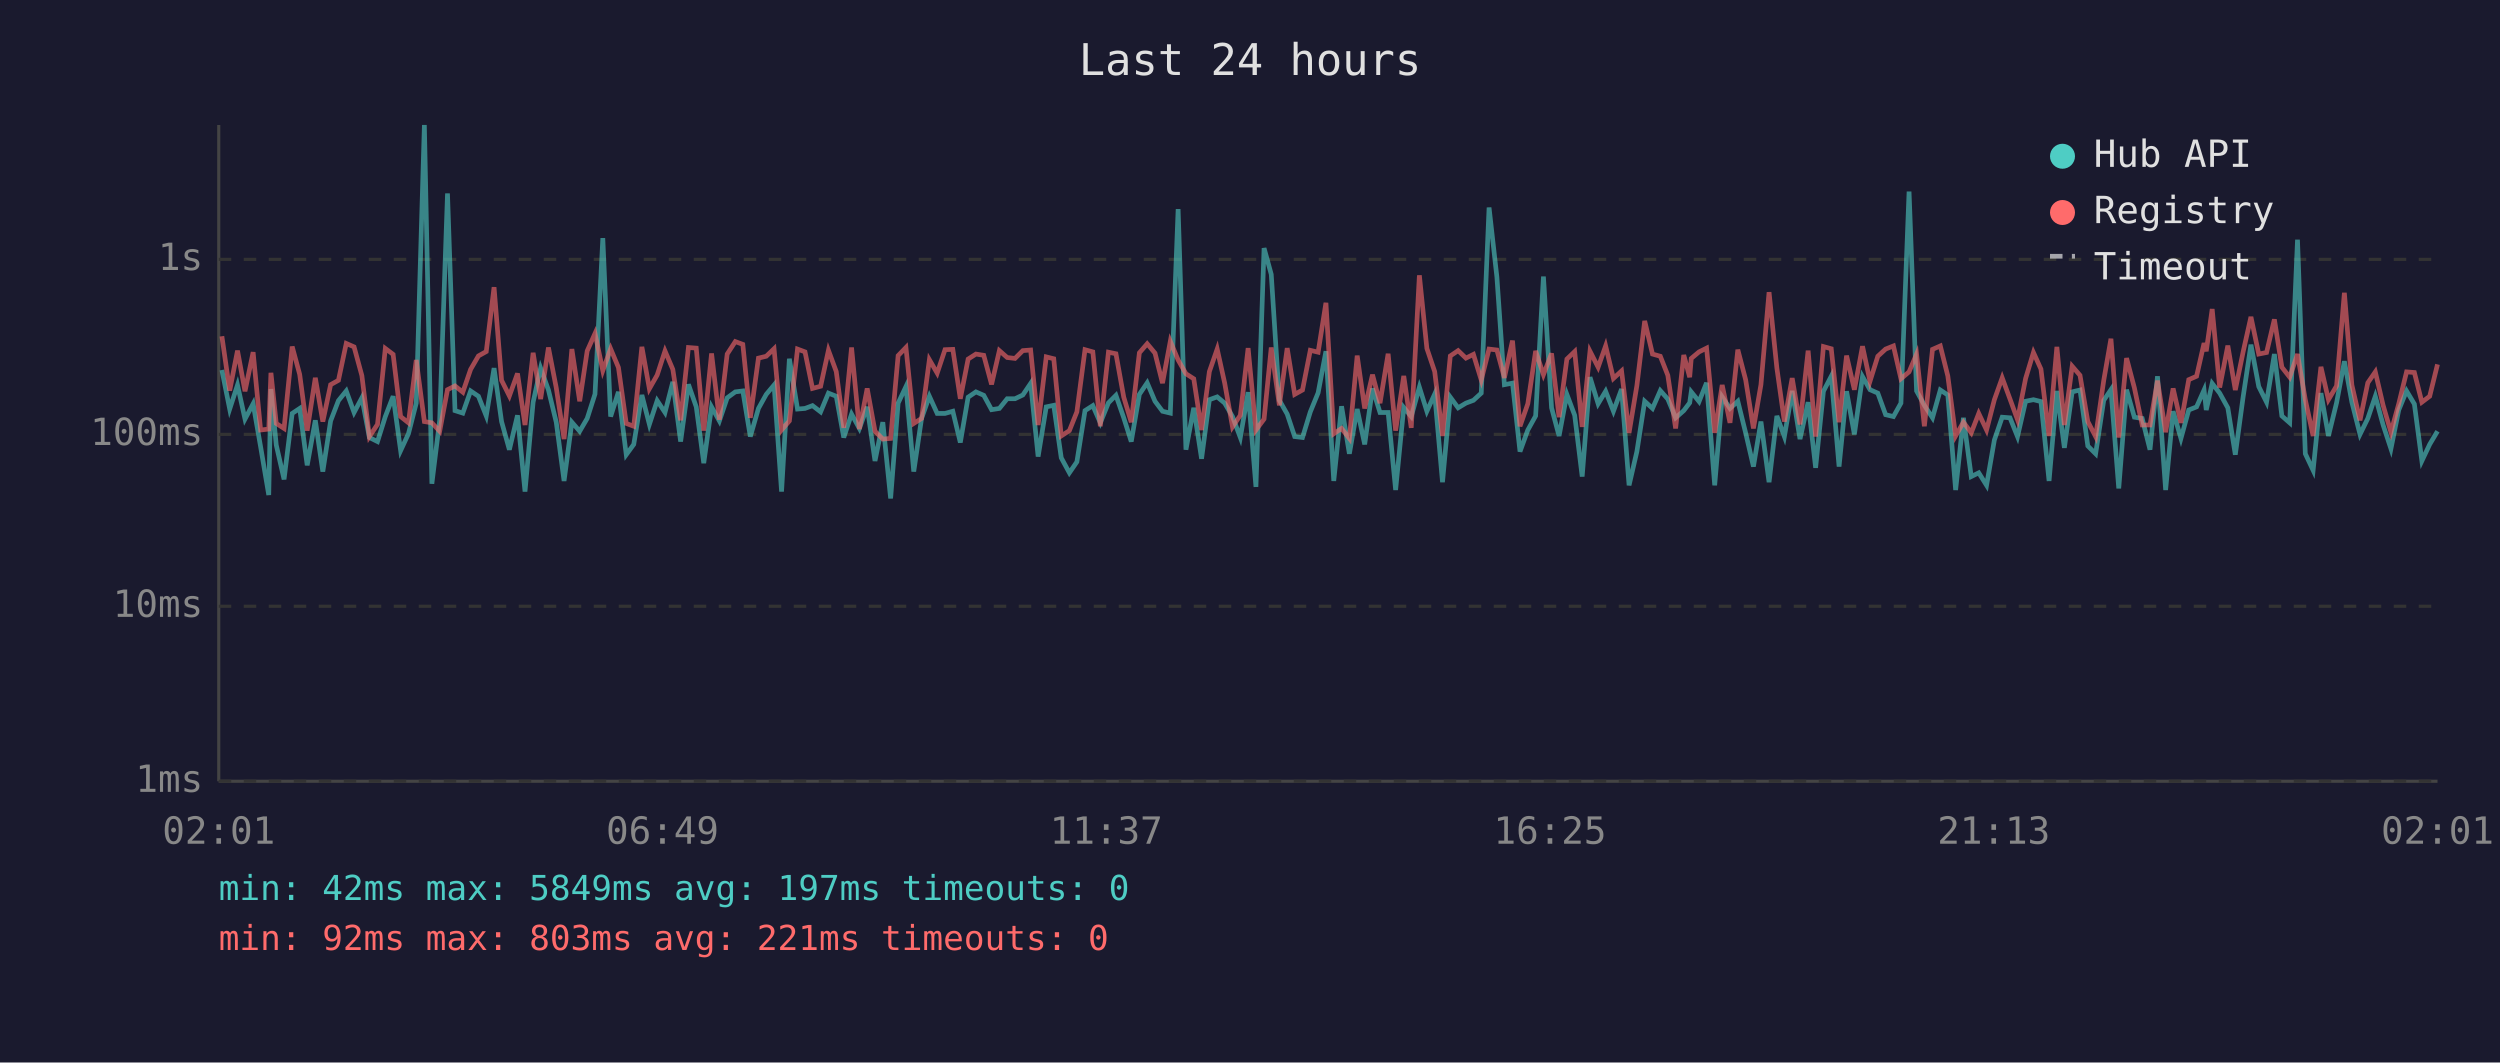
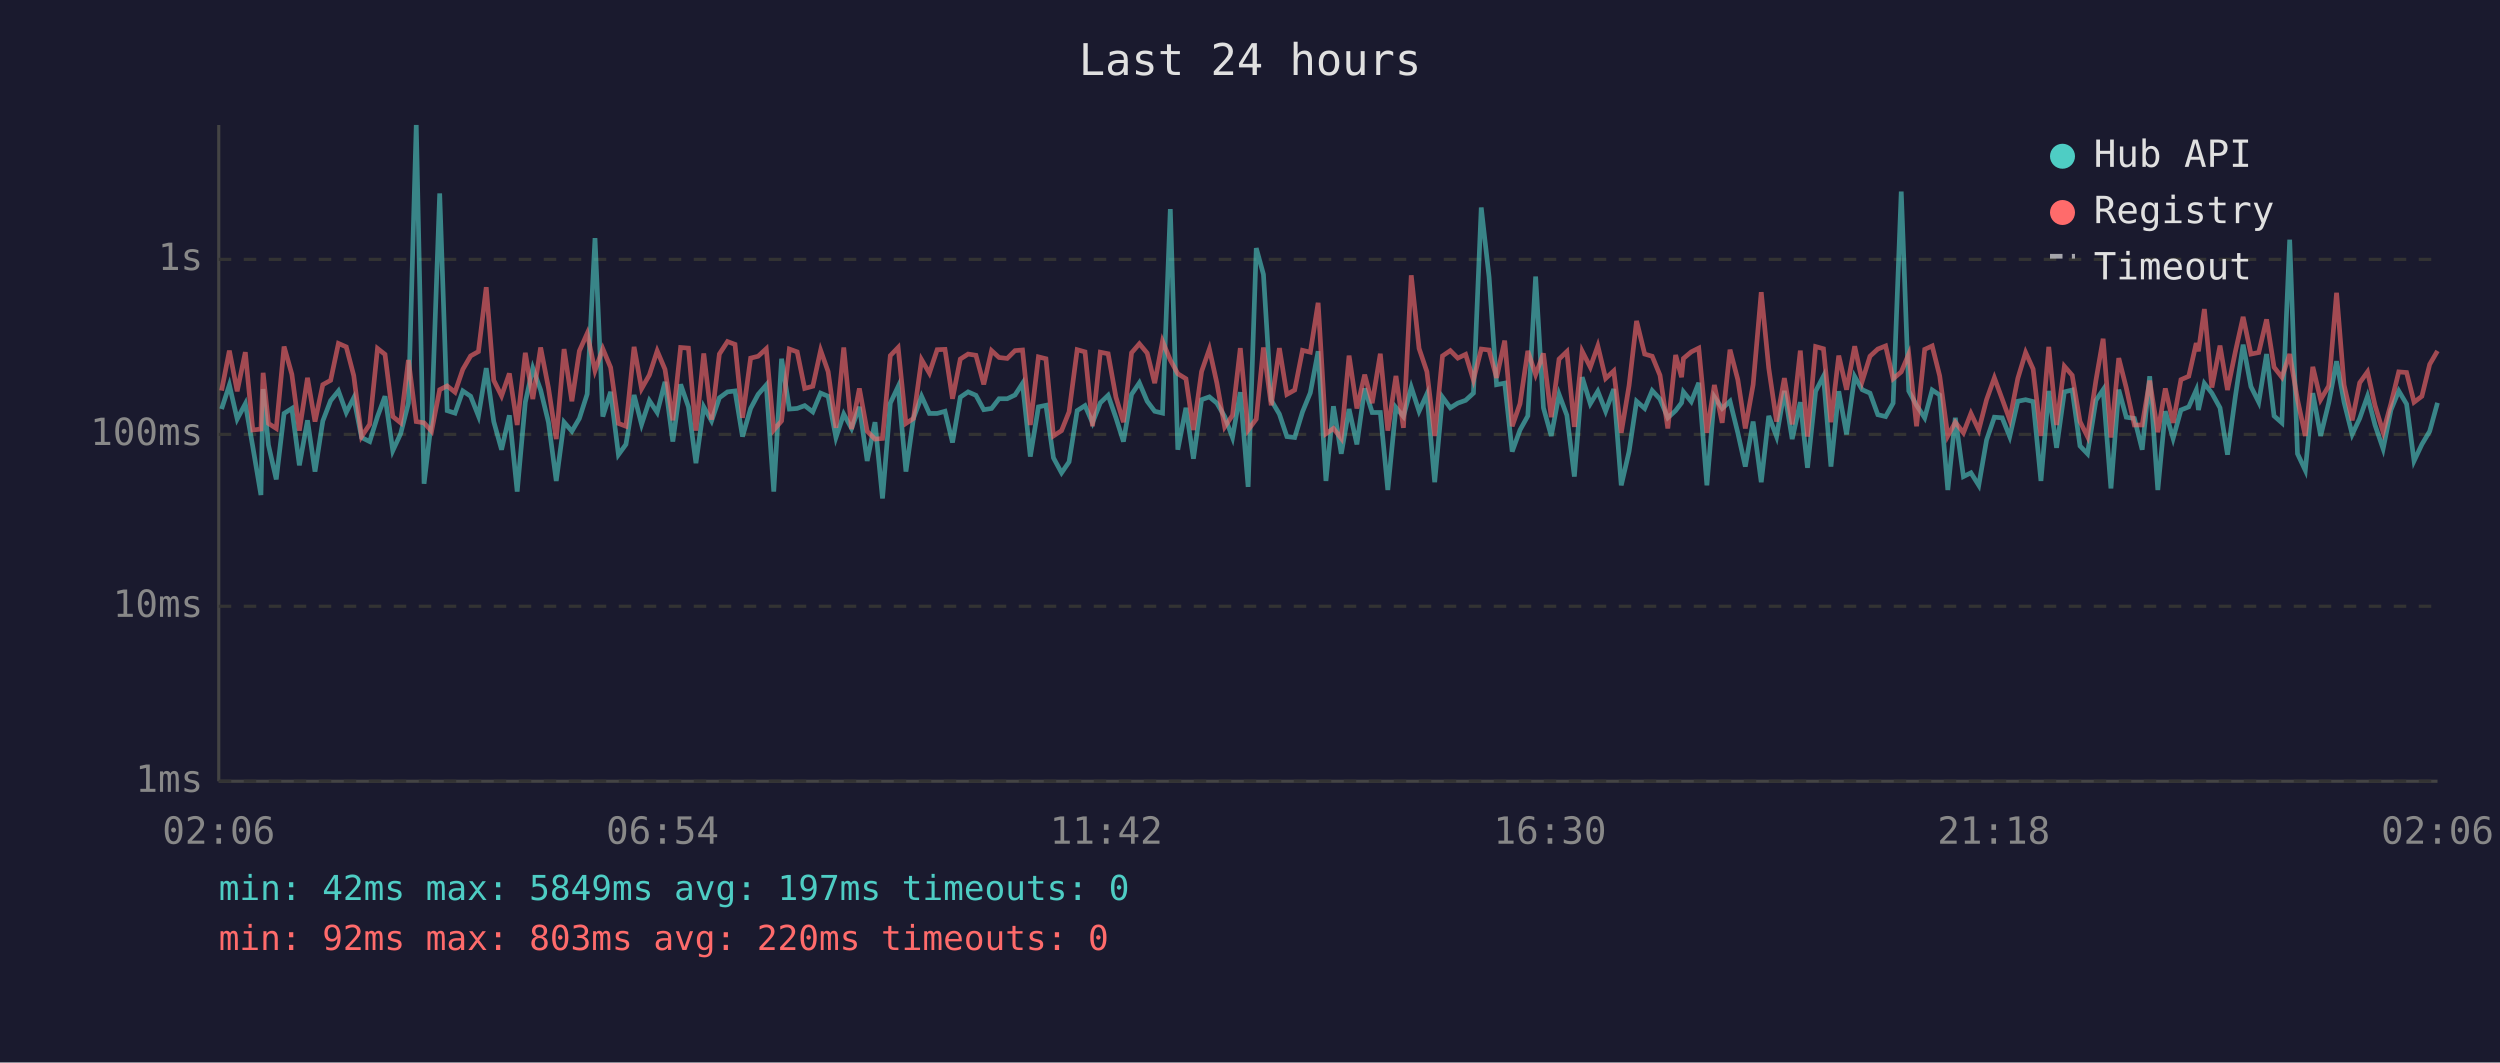
<svg xmlns="http://www.w3.org/2000/svg" viewBox="0 0 800 340" font-family="monospace" font-size="12">
  <rect width="800" height="340" fill="#1a1a2e" />
  <text x="400" y="24" fill="#e0e0e0" font-size="14" text-anchor="middle">Last 24 hours</text>
  <line x1="70" y1="40" x2="70" y2="250" stroke="#444" stroke-width="1" />
  <line x1="70" y1="250" x2="780" y2="250" stroke="#444" stroke-width="1" />
  <line x1="70" y1="250" x2="780" y2="250" stroke="#333" stroke-width="1" stroke-dasharray="4" />
  <text x="65" y="250" fill="#888" text-anchor="end" dominant-baseline="middle">1ms</text>
  <line x1="70" y1="194" x2="780" y2="194" stroke="#333" stroke-width="1" stroke-dasharray="4" />
  <text x="65" y="194" fill="#888" text-anchor="end" dominant-baseline="middle">10ms</text>
  <line x1="70" y1="139" x2="780" y2="139" stroke="#333" stroke-width="1" stroke-dasharray="4" />
  <text x="65" y="139" fill="#888" text-anchor="end" dominant-baseline="middle">100ms</text>
  <line x1="70" y1="83" x2="780" y2="83" stroke="#333" stroke-width="1" stroke-dasharray="4" />
  <text x="65" y="83" fill="#888" text-anchor="end" dominant-baseline="middle">1s</text>
-   <text x="70" y="270" fill="#888" text-anchor="middle">02:01</text>
-   <text x="212" y="270" fill="#888" text-anchor="middle">06:49</text>
-   <text x="354" y="270" fill="#888" text-anchor="middle">11:37</text>
-   <text x="496" y="270" fill="#888" text-anchor="middle">16:25</text>
-   <text x="638" y="270" fill="#888" text-anchor="middle">21:13</text>
-   <text x="780" y="270" fill="#888" text-anchor="middle">02:01</text>
-   <polyline points="71.0,118.4 73.5,130.9 76.0,123.2 78.4,134.1 81.0,129.2 83.4,143.0 86.0,158.4 86.7,124.5 88.4,142.4 90.9,153.4 93.5,132.3 95.9,130.7 98.3,148.9 100.9,134.5 103.3,150.9 105.8,134.7 108.3,128.2 110.8,125.1 113.3,132.0 115.8,127.3 118.2,140.0 120.8,141.3 123.3,133.3 125.8,126.8 128.2,144.2 130.7,138.8 133.2,129.0 135.8,40.0 138.2,154.8 140.7,134.5 143.2,61.9 145.6,131.4 148.1,132.2 150.6,125.1 153.1,126.8 155.6,133.1 158.1,117.8 160.5,134.9 163.0,143.9 165.6,132.9 168.0,157.3 170.6,128.7 173.0,117.8 175.5,124.8 178.0,135.1 180.5,153.9 183.0,135.1 185.5,138.0 187.9,133.9 190.4,126.1 192.9,76.2 195.4,133.3 197.9,125.4 200.4,145.5 202.8,142.2 205.4,126.4 207.8,135.8 210.3,128.2 212.8,132.0 215.3,122.2 217.8,141.3 220.3,123.0 222.8,130.2 225.2,148.2 227.7,130.2 230.2,134.7 232.7,127.3 235.3,125.4 237.7,125.1 240.1,139.7 242.7,130.7 245.2,126.2 247.7,123.2 250.1,157.3 252.6,114.8 255.2,130.9 257.6,130.7 260.0,129.8 262.6,131.8 265.1,125.8 267.6,126.8 270.0,140.0 272.5,132.5 275.0,137.1 277.5,130.2 280.0,147.5 282.5,135.1 285.0,159.5 287.4,129.0 289.9,123.7 292.4,150.9 294.9,133.9 297.4,126.8 299.9,132.3 302.4,132.3 304.9,131.6 307.3,141.6 309.8,127.1 312.3,125.4 314.8,126.5 317.3,131.1 319.8,130.7 322.3,127.6 324.8,127.6 327.3,126.4 329.8,122.7 332.2,146.1 334.8,130.2 337.2,129.7 339.6,146.5 342.2,151.3 344.6,147.8 347.2,131.4 349.7,129.8 352.1,135.3 354.7,128.9 357.1,126.5 359.6,133.7 362.0,141.3 364.6,126.2 367.1,122.5 369.6,128.4 372.0,131.6 374.5,132.2 377.0,66.9 379.5,143.9 382.0,130.5 384.5,146.8 387.0,127.9 389.5,127.0 391.9,129.0 394.4,133.3 396.9,140.0 399.4,125.5 401.9,155.8 404.5,79.4 406.8,87.8 409.4,128.1 411.9,132.5 414.3,139.7 416.8,140.0 419.3,131.8 421.8,125.7 424.3,112.4 426.8,153.9 429.3,130.0 431.8,145.2 434.3,130.9 436.7,142.2 439.2,124.3 441.6,132.0 444.2,132.0 446.6,156.8 449.2,130.4 451.6,133.3 454.2,123.9 456.6,131.6 459.1,126.1 461.6,154.3 464.1,127.1 466.6,130.5 469.1,129.0 471.5,128.1 474.0,125.8 476.5,66.4 479.0,88.6 481.4,123.1 484.0,122.6 486.4,144.5 488.9,137.6 491.4,133.1 493.9,88.5 496.5,130.5 498.9,139.5 501.4,126.2 503.9,132.9 506.3,152.5 508.8,120.7 511.4,129.2 513.8,125.2 516.3,131.6 518.9,124.5 521.3,155.3 523.8,144.5 526.3,128.4 528.8,130.7 531.3,125.0 533.7,127.7 536.2,133.7 538.8,131.4 540.7,128.9 541.2,125.4 543.7,128.5 546.1,122.5 548.7,155.3 551.1,127.0 553.6,130.7 556.1,128.4 558.6,138.5 561.1,149.3 563.5,134.9 566.1,154.3 568.6,133.1 571.0,139.7 573.5,125.1 576.0,140.5 578.6,128.7 581.0,149.7 583.5,125.2 586.0,120.4 588.5,149.3 590.9,125.2 593.4,139.0 596.0,120.5 598.4,124.7 600.9,125.8 603.4,132.7 605.9,133.3 608.3,129.0 610.9,61.3 613.3,125.1 615.8,129.7 618.4,133.7 620.9,124.8 623.3,126.4 625.8,156.8 628.3,133.7 630.8,152.5 633.2,151.3 635.7,155.3 638.2,140.8 640.7,133.5 643.2,133.7 645.6,139.7 648.2,128.4 650.7,127.9 653.1,128.5 655.7,153.9 658.2,125.1 660.6,143.3 663.1,125.4 665.6,124.8 668.1,142.7 670.6,145.2 673.2,128.1 675.5,124.7 678.0,156.3 680.5,124.7 683.0,133.5 685.5,133.9 688.0,143.9 690.4,120.4 693.0,156.8 695.4,131.6 697.9,140.3 700.4,131.2 702.9,130.2 705.3,124.8 706.0,131.2 707.9,122.7 710.3,125.8 712.9,130.5 715.3,145.5 717.8,127.0 720.3,110.3 722.8,123.7 725.3,128.7 727.8,113.3 730.2,133.1 732.7,135.3 735.2,76.7 737.7,145.2 740.2,150.5 742.7,125.8 745.1,139.5 747.7,128.9 750.2,115.6 752.6,128.7 755.2,139.0 757.7,133.9 760.1,126.8 762.6,136.0 765.1,143.6 767.6,131.2 770.1,125.1 772.6,129.3 775.0,147.5 777.5,142.2 780.0,138.0" fill="none" stroke="#4ecdc4" stroke-width="1.5" opacity="0.6" />
-   <polyline points="71.0,107.6 73.5,125.0 76.0,112.2 78.4,125.2 81.0,112.7 83.4,137.6 86.0,137.3 86.7,119.3 88.4,135.5 90.9,137.1 93.5,110.9 95.9,119.8 98.3,137.8 100.9,120.9 103.3,134.9 105.8,123.1 108.3,121.7 110.8,109.9 113.3,111.0 115.8,120.2 118.2,139.7 120.8,135.8 123.3,111.5 125.8,113.4 128.2,133.3 130.7,135.3 133.2,115.2 135.8,134.9 138.2,135.3 140.7,138.0 143.2,124.7 145.6,123.5 148.1,125.5 150.6,118.2 153.1,113.9 155.6,112.5 158.1,91.9 160.5,121.7 163.0,126.7 165.6,119.5 168.0,136.0 170.6,112.9 173.0,127.7 175.5,111.2 178.0,124.1 180.5,140.5 183.0,111.7 185.5,128.4 187.9,112.3 190.4,106.7 192.9,118.6 195.4,111.6 197.9,117.6 200.4,135.5 202.8,136.4 205.4,111.0 207.8,124.4 210.3,120.0 212.8,112.3 215.3,118.2 217.8,134.5 220.3,111.2 222.8,111.4 225.2,137.8 227.7,113.1 230.2,134.3 232.7,113.3 235.3,109.3 237.7,110.2 240.1,133.7 242.7,114.6 245.2,114.0 247.7,111.6 250.1,137.6 252.6,134.7 255.2,111.7 257.6,112.6 260.0,124.3 262.6,123.6 265.1,112.1 267.6,118.9 270.0,136.9 272.5,111.2 275.0,137.3 277.5,124.3 280.0,138.0 282.5,140.5 285.0,140.3 287.4,113.8 289.9,111.2 292.4,135.5 294.9,133.9 297.4,115.1 299.9,119.4 302.4,111.9 304.9,111.8 307.3,127.6 309.8,114.9 312.3,113.3 314.8,113.7 317.3,123.0 319.8,112.2 322.3,114.4 324.8,114.7 327.3,112.2 329.8,112.0 332.2,136.0 334.8,114.2 337.2,114.8 339.6,139.5 342.2,137.8 344.6,131.8 347.2,111.9 349.7,112.6 352.1,136.4 354.7,112.7 357.1,113.2 359.6,127.1 362.0,135.1 364.6,112.9 367.1,110.0 369.6,113.0 372.0,122.6 374.5,109.2 377.0,115.2 379.5,119.6 382.0,121.2 384.5,137.6 387.0,118.9 389.5,111.7 391.9,122.6 394.4,136.6 396.9,132.9 399.4,111.4 401.9,137.6 404.5,134.1 406.8,111.2 409.4,129.7 411.9,111.4 414.3,126.2 416.8,124.8 419.3,112.1 421.8,112.7 424.3,96.9 426.8,138.8 429.3,137.1 431.8,140.3 434.3,113.8 436.7,130.7 439.2,119.9 441.6,129.0 444.2,113.2 446.6,137.8 449.2,120.3 451.6,136.9 454.2,88.1 456.6,111.5 459.1,118.9 461.6,139.5 464.1,113.9 466.6,112.2 469.1,114.6 471.5,113.4 474.0,121.6 476.5,111.7 479.0,112.0 481.4,120.9 484.0,109.0 486.4,136.4 488.9,129.2 491.4,112.3 493.9,119.9 496.5,113.1 498.9,133.5 501.4,114.9 503.9,112.5 506.3,136.6 508.8,112.4 511.4,117.5 513.8,110.7 516.3,121.1 518.9,118.7 521.3,138.5 523.8,123.4 526.3,102.7 528.8,113.3 531.3,114.0 533.7,120.1 536.2,137.1 538.8,113.6 540.7,120.7 541.2,114.7 543.7,112.6 546.1,111.4 548.7,138.5 551.1,123.2 553.6,135.3 556.1,111.9 558.6,121.5 561.1,137.1 563.5,123.1 566.1,93.5 568.6,117.8 571.0,134.9 573.5,121.0 576.0,135.8 578.6,112.2 581.0,139.7 583.5,110.9 586.0,111.6 588.5,135.1 590.9,113.8 593.4,124.7 596.0,110.8 598.4,122.0 600.9,114.0 603.4,111.7 605.9,110.7 608.3,121.2 610.9,119.0 613.3,113.3 615.8,136.4 618.4,111.8 620.9,110.7 623.3,120.3 625.8,139.5 628.3,135.1 630.8,138.5 633.2,132.3 635.7,137.6 638.2,127.9 640.7,120.9 643.2,127.7 645.6,134.3 648.2,121.1 650.7,112.8 653.1,118.1 655.7,139.5 658.2,111.0 660.6,136.0 663.1,117.2 665.6,120.1 668.1,134.9 670.6,139.7 673.2,121.7 675.5,108.4 678.0,140.0 680.5,114.6 683.0,124.1 685.5,136.0 688.0,136.0 690.4,121.8 693.0,138.3 695.4,124.3 697.9,135.3 700.4,121.5 702.9,120.4 705.3,109.8 706.0,112.4 707.9,98.9 710.3,124.0 712.9,110.6 715.3,124.8 717.8,112.6 720.3,101.4 722.8,113.3 725.3,112.8 727.8,102.2 730.2,117.5 732.7,120.7 735.2,113.3 737.7,127.9 740.2,139.5 742.7,117.4 745.1,127.9 747.7,123.5 750.2,93.7 752.6,123.2 755.2,134.5 757.7,122.5 760.1,119.0 762.6,129.7 765.1,138.3 767.6,129.2 770.1,119.0 772.6,119.2 775.0,128.7 777.5,126.8 780.0,116.6" fill="none" stroke="#ff6b6b" stroke-width="1.5" opacity="0.6" />
+   <text x="70" y="270" fill="#888" text-anchor="middle">02:06</text>
+   <text x="212" y="270" fill="#888" text-anchor="middle">06:54</text>
+   <text x="354" y="270" fill="#888" text-anchor="middle">11:42</text>
+   <text x="496" y="270" fill="#888" text-anchor="middle">16:30</text>
+   <text x="638" y="270" fill="#888" text-anchor="middle">21:18</text>
+   <text x="780" y="270" fill="#888" text-anchor="middle">02:06</text>
+   <polyline points="70.9,130.9 73.4,123.2 75.9,134.1 78.5,129.2 80.9,143.0 83.5,158.4 84.2,124.5 85.9,142.4 88.4,153.4 90.9,132.3 93.4,130.7 95.8,148.9 98.4,134.5 100.8,150.9 103.3,134.7 105.8,128.2 108.3,125.1 110.8,132.0 113.2,127.3 115.7,140.0 118.3,141.3 120.8,133.3 123.2,126.8 125.7,144.2 128.2,138.8 130.7,129.0 133.2,40.0 135.7,154.8 138.1,134.5 140.7,61.9 143.1,131.4 145.6,132.2 148.1,125.1 150.6,126.8 153.1,133.1 155.6,117.8 158.0,134.9 160.5,143.9 163.0,132.9 165.5,157.3 168.1,128.7 170.5,117.8 173.0,124.8 175.5,135.1 178.0,153.9 180.5,135.1 183.0,138.0 185.4,133.9 187.9,126.1 190.4,76.2 192.9,133.3 195.4,125.4 197.9,145.5 200.3,142.2 202.9,126.4 205.3,135.8 207.8,128.2 210.3,132.0 212.8,122.2 215.3,141.3 217.8,123.0 220.3,130.2 222.7,148.2 225.2,130.2 227.7,134.7 230.2,127.3 232.8,125.4 235.2,125.1 237.6,139.7 240.2,130.7 242.6,126.2 245.2,123.2 247.6,157.3 250.1,114.8 252.6,130.9 255.1,130.7 257.5,129.8 260.1,131.8 262.6,125.8 265.0,126.8 267.5,140.0 270.0,132.5 272.5,137.1 275.0,130.2 277.5,147.5 280.0,135.1 282.4,159.5 284.9,129.0 287.4,123.7 289.9,150.9 292.3,133.9 294.9,126.8 297.4,132.3 299.9,132.3 302.4,131.6 304.8,141.6 307.3,127.1 309.8,125.4 312.3,126.5 314.8,131.1 317.3,130.7 319.7,127.6 322.3,127.6 324.8,126.4 327.2,122.7 329.7,146.1 332.3,130.2 334.7,129.7 337.1,146.5 339.7,151.3 342.1,147.8 344.7,131.4 347.2,129.8 349.6,135.3 352.1,128.9 354.6,126.5 357.1,133.7 359.5,141.3 362.1,126.2 364.6,122.5 367.1,128.4 369.5,131.6 372.0,132.2 374.5,66.9 376.9,143.9 379.5,130.5 381.9,146.8 384.5,127.9 387.0,127.0 389.4,129.0 391.9,133.3 394.4,140.0 396.9,125.5 399.4,155.8 402.0,79.4 404.3,87.8 406.8,128.1 409.4,132.5 411.8,139.7 414.3,140.0 416.8,131.8 419.3,125.7 421.8,112.4 424.3,153.9 426.7,130.0 429.2,145.2 431.7,130.9 434.2,142.2 436.7,124.3 439.1,132.0 441.7,132.0 444.1,156.8 446.7,130.4 449.1,133.3 451.6,123.9 454.1,131.6 456.6,126.1 459.1,154.3 461.6,127.1 464.1,130.5 466.5,129.0 469.0,128.1 471.5,125.8 474.0,66.4 476.5,88.6 478.9,123.1 481.5,122.6 483.9,144.5 486.4,137.6 488.9,133.1 491.4,88.5 493.9,130.5 496.4,139.5 498.9,126.2 501.4,132.9 503.8,152.5 506.3,120.7 508.9,129.2 511.3,125.2 513.8,131.6 516.4,124.5 518.8,155.3 521.3,144.5 523.7,128.4 526.3,130.7 528.7,125.0 531.2,127.7 533.7,133.7 536.2,131.4 538.1,128.9 538.7,125.4 541.2,128.5 543.6,122.5 546.2,155.3 548.6,127.0 551.1,130.7 553.6,128.4 556.1,138.5 558.5,149.3 561.0,134.9 563.6,154.3 566.0,133.1 568.5,139.7 571.0,125.1 573.5,140.5 576.1,128.7 578.4,149.7 581.0,125.2 583.5,120.4 585.9,149.3 588.4,125.2 590.9,139.0 593.5,120.5 595.9,124.7 598.4,125.8 600.9,132.7 603.4,133.3 605.8,129.0 608.4,61.3 610.8,125.1 613.3,129.7 615.9,133.7 618.3,124.8 620.7,126.4 623.3,156.8 625.7,133.7 628.3,152.5 630.7,151.3 633.2,155.3 635.7,140.8 638.2,133.5 640.7,133.7 643.1,139.7 645.7,128.4 648.2,127.9 650.6,128.5 653.1,153.9 655.6,125.1 658.1,143.3 660.6,125.4 663.1,124.8 665.6,142.7 668.0,145.2 670.7,128.1 673.0,124.7 675.5,156.3 678.0,124.7 680.4,133.5 683.0,133.9 685.5,143.9 687.9,120.4 690.5,156.8 692.9,131.6 695.4,140.3 697.9,131.2 700.4,130.2 702.8,124.8 703.5,131.2 705.4,122.7 707.8,125.8 710.4,130.5 712.8,145.5 715.3,127.0 717.8,110.3 720.3,123.7 722.8,128.7 725.3,113.3 727.7,133.1 730.2,135.3 732.7,76.7 735.2,145.2 737.7,150.5 740.1,125.8 742.6,139.5 745.2,128.9 747.7,115.6 750.1,128.7 752.7,139.0 755.1,133.9 757.6,126.8 760.0,136.0 762.6,143.6 765.1,131.2 767.6,125.1 770.1,129.3 772.5,147.5 775.0,142.2 777.5,138.0 780.0,128.9" fill="none" stroke="#4ecdc4" stroke-width="1.5" opacity="0.6" />
+   <polyline points="70.9,125.0 73.4,112.2 75.9,125.2 78.5,112.7 80.9,137.6 83.5,137.3 84.2,119.3 85.9,135.5 88.4,137.1 90.9,110.9 93.4,119.8 95.8,137.8 98.4,120.9 100.8,134.9 103.3,123.1 105.8,121.7 108.3,109.9 110.8,111.0 113.2,120.2 115.7,139.7 118.3,135.8 120.8,111.5 123.2,113.4 125.7,133.3 128.2,135.3 130.7,115.2 133.2,134.9 135.7,135.3 138.1,138.0 140.7,124.7 143.1,123.5 145.6,125.5 148.1,118.2 150.6,113.9 153.1,112.5 155.6,91.9 158.0,121.7 160.5,126.7 163.0,119.5 165.5,136.0 168.1,112.9 170.5,127.7 173.0,111.2 175.5,124.1 178.0,140.5 180.5,111.7 183.0,128.4 185.4,112.3 187.9,106.7 190.4,118.6 192.9,111.6 195.4,117.6 197.9,135.5 200.3,136.4 202.9,111.0 205.3,124.4 207.8,120.0 210.3,112.3 212.8,118.2 215.3,134.5 217.8,111.2 220.3,111.4 222.7,137.8 225.2,113.1 227.7,134.3 230.2,113.3 232.8,109.3 235.2,110.2 237.6,133.7 240.2,114.6 242.6,114.0 245.2,111.6 247.6,137.6 250.1,134.7 252.6,111.7 255.1,112.6 257.5,124.3 260.1,123.6 262.6,112.1 265.0,118.9 267.5,136.9 270.0,111.2 272.5,137.3 275.0,124.3 277.5,138.0 280.0,140.5 282.4,140.3 284.9,113.8 287.4,111.2 289.9,135.5 292.3,133.9 294.9,115.1 297.4,119.4 299.9,111.9 302.4,111.8 304.8,127.6 307.3,114.9 309.8,113.3 312.3,113.7 314.8,123.0 317.3,112.2 319.7,114.4 322.3,114.7 324.8,112.2 327.2,112.0 329.7,136.0 332.3,114.2 334.7,114.8 337.1,139.5 339.7,137.8 342.1,131.8 344.7,111.9 347.2,112.6 349.6,136.4 352.1,112.7 354.6,113.2 357.1,127.1 359.5,135.1 362.1,112.9 364.6,110.0 367.1,113.0 369.5,122.6 372.0,109.2 374.5,115.2 376.9,119.6 379.5,121.2 381.9,137.6 384.5,118.9 387.0,111.7 389.4,122.6 391.9,136.6 394.4,132.9 396.9,111.4 399.4,137.6 402.0,134.1 404.3,111.2 406.8,129.7 409.4,111.4 411.8,126.2 414.3,124.8 416.8,112.1 419.3,112.7 421.8,96.9 424.3,138.8 426.7,137.1 429.2,140.3 431.7,113.8 434.2,130.7 436.7,119.9 439.1,129.0 441.7,113.2 444.1,137.8 446.7,120.3 449.1,136.9 451.6,88.1 454.1,111.5 456.6,118.9 459.1,139.5 461.6,113.9 464.1,112.2 466.5,114.6 469.0,113.4 471.5,121.6 474.0,111.7 476.5,112.0 478.9,120.9 481.5,109.0 483.9,136.4 486.4,129.2 488.9,112.3 491.4,119.9 493.9,113.1 496.4,133.5 498.9,114.9 501.4,112.5 503.8,136.6 506.3,112.4 508.9,117.5 511.3,110.7 513.8,121.1 516.4,118.7 518.8,138.5 521.3,123.4 523.7,102.7 526.3,113.3 528.7,114.0 531.2,120.1 533.7,137.1 536.2,113.6 538.1,120.7 538.7,114.7 541.2,112.6 543.6,111.4 546.2,138.5 548.6,123.2 551.1,135.3 553.6,111.9 556.1,121.5 558.5,137.1 561.0,123.1 563.6,93.5 566.0,117.8 568.5,134.9 571.0,121.0 573.5,135.8 576.1,112.2 578.4,139.7 581.0,110.9 583.5,111.6 585.9,135.1 588.4,113.8 590.9,124.7 593.5,110.8 595.9,122.0 598.4,114.0 600.9,111.7 603.4,110.7 605.8,121.2 608.4,119.0 610.8,113.3 613.3,136.4 615.9,111.8 618.3,110.7 620.7,120.3 623.3,139.5 625.7,135.1 628.3,138.5 630.7,132.3 633.2,137.6 635.7,127.9 638.2,120.9 640.7,127.7 643.1,134.3 645.7,121.1 648.2,112.8 650.6,118.1 653.1,139.5 655.6,111.0 658.1,136.0 660.6,117.2 663.1,120.1 665.6,134.9 668.0,139.7 670.7,121.7 673.0,108.4 675.5,140.0 678.0,114.6 680.4,124.1 683.0,136.0 685.5,136.0 687.9,121.8 690.5,138.3 692.9,124.3 695.4,135.3 697.9,121.5 700.4,120.4 702.8,109.8 703.5,112.4 705.4,98.9 707.8,124.0 710.4,110.6 712.8,124.8 715.3,112.6 717.8,101.4 720.3,113.3 722.8,112.8 725.3,102.2 727.7,117.5 730.2,120.7 732.7,113.3 735.2,127.9 737.7,139.5 740.1,117.4 742.6,127.9 745.2,123.5 747.7,93.7 750.1,123.2 752.7,134.5 755.1,122.5 757.6,119.0 760.0,129.7 762.6,138.3 765.1,129.2 767.6,119.0 770.1,119.2 772.5,128.7 775.0,126.8 777.5,116.6 780.0,112.3" fill="none" stroke="#ff6b6b" stroke-width="1.5" opacity="0.6" />
  <circle cx="660" cy="50" r="4" fill="#4ecdc4" />
  <text x="670" y="50" fill="#e0e0e0" dominant-baseline="middle">Hub API</text>
  <circle cx="660" cy="68" r="4" fill="#ff6b6b" />
  <text x="670" y="68" fill="#e0e0e0" dominant-baseline="middle">Registry</text>
  <line x1="656" y1="82" x2="664" y2="82" stroke="#e0e0e0" stroke-width="1.5" stroke-dasharray="4,3" opacity="0.7" />
  <text x="670" y="86" fill="#e0e0e0" dominant-baseline="middle">Timeout</text>
  <text x="70" y="288" fill="#4ecdc4" font-size="11">min: 42ms  max: 5849ms  avg: 197ms  timeouts: 0</text>
-   <text x="70" y="304" fill="#ff6b6b" font-size="11">min: 92ms  max: 803ms  avg: 221ms  timeouts: 0</text>
+   <text x="70" y="304" fill="#ff6b6b" font-size="11">min: 92ms  max: 803ms  avg: 220ms  timeouts: 0</text>
</svg>
